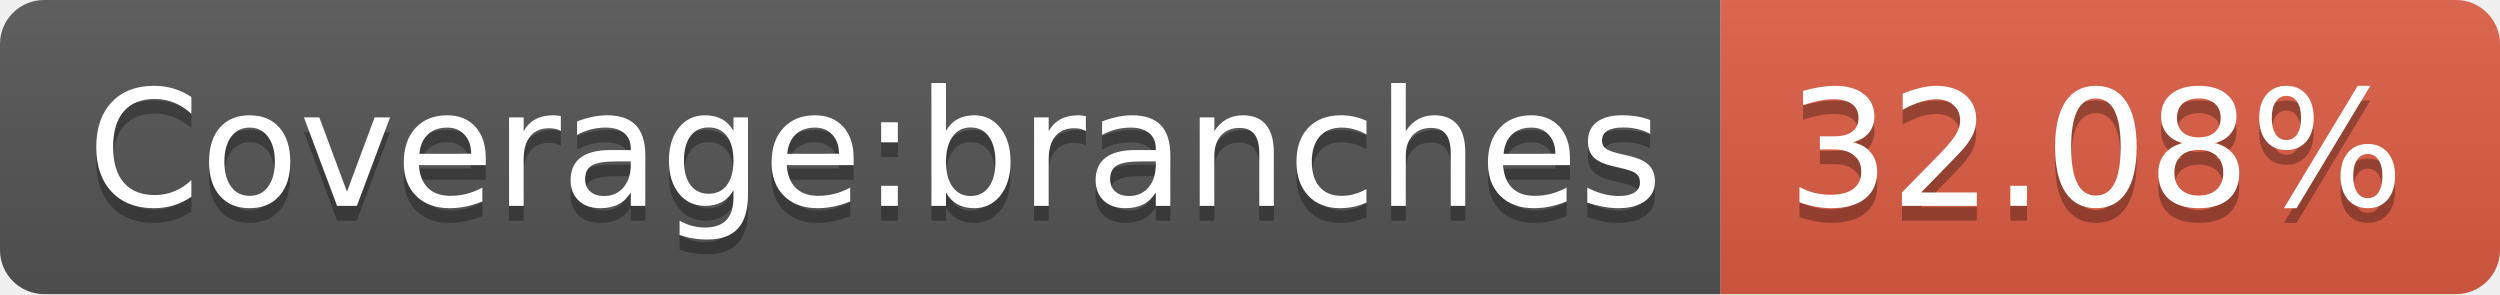
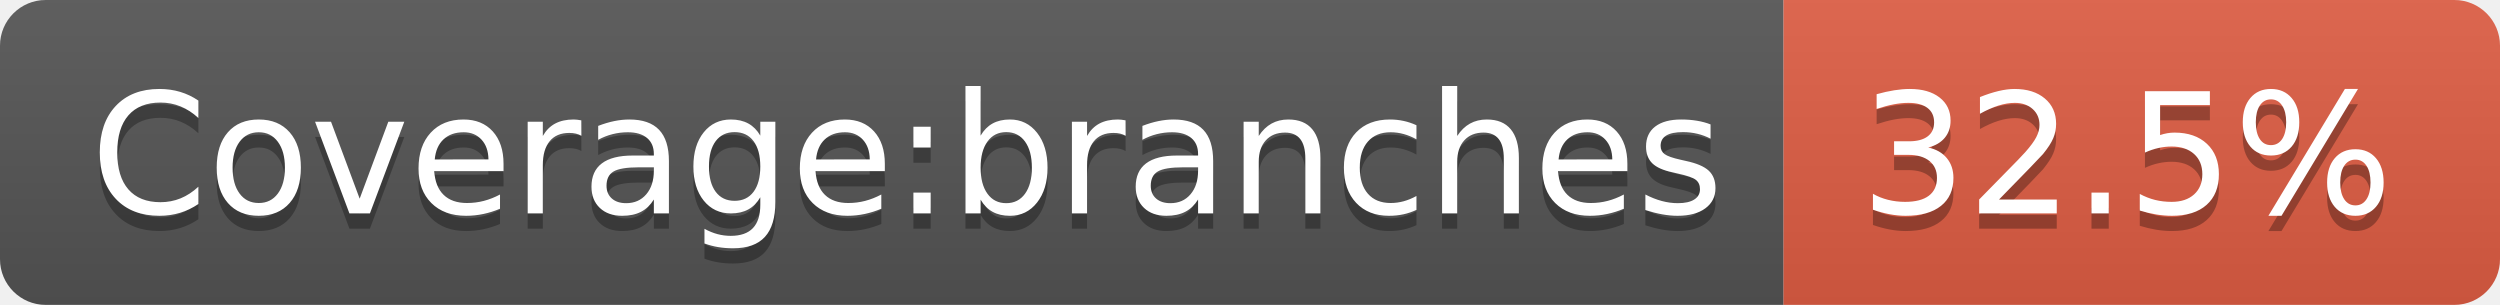
- <svg xmlns="http://www.w3.org/2000/svg" width="170" height="20" role="img" aria-label="Coverage:branches: 32.08%">
+ <svg xmlns="http://www.w3.org/2000/svg" width="164" height="20" role="img" aria-label="Coverage:branches: 32.5%">
  <linearGradient id="s" x2="0" y2="100%">
    <stop offset="0" stop-color="#bbb" stop-opacity=".1" />
    <stop offset="1" stop-opacity=".1" />
  </linearGradient>
  <clipPath id="r">
-     <rect width="170" height="20" rx="3" fill="#fff" />
+     <rect width="164" height="20" rx="3" fill="#fff" />
  </clipPath>
  <g clip-path="url(#r)">
    <rect width="117" height="20" fill="#555" />
-     <rect x="117" width="53" height="20" fill="#e05d44" />
-     <rect width="170" height="20" fill="url(#s)" />
+     <rect x="117" width="47" height="20" fill="#e05d44" />
+     <rect width="164" height="20" fill="url(#s)" />
  </g>
  <g fill="#fff" text-anchor="middle" font-family="Verdana,Geneva,DejaVu Sans,sans-serif" text-rendering="geometricPrecision" font-size="110">
    <text aria-hidden="true" x="595" y="150" fill="#010101" fill-opacity=".3" transform="scale(.1)" textLength="1070">Coverage:branches</text>
    <text x="595" y="140" transform="scale(.1)" fill="#fff" textLength="1070">Coverage:branches</text>
-     <text aria-hidden="true" x="1425" y="150" fill="#010101" fill-opacity=".3" transform="scale(.1)" textLength="430">32.08%</text>
-     <text x="1425" y="140" transform="scale(.1)" fill="#fff" textLength="430">32.08%</text>
+     <text aria-hidden="true" x="1395" y="150" fill="#010101" fill-opacity=".3" transform="scale(.1)" textLength="370">32.5%</text>
+     <text x="1395" y="140" transform="scale(.1)" fill="#fff" textLength="370">32.5%</text>
  </g>
</svg>
